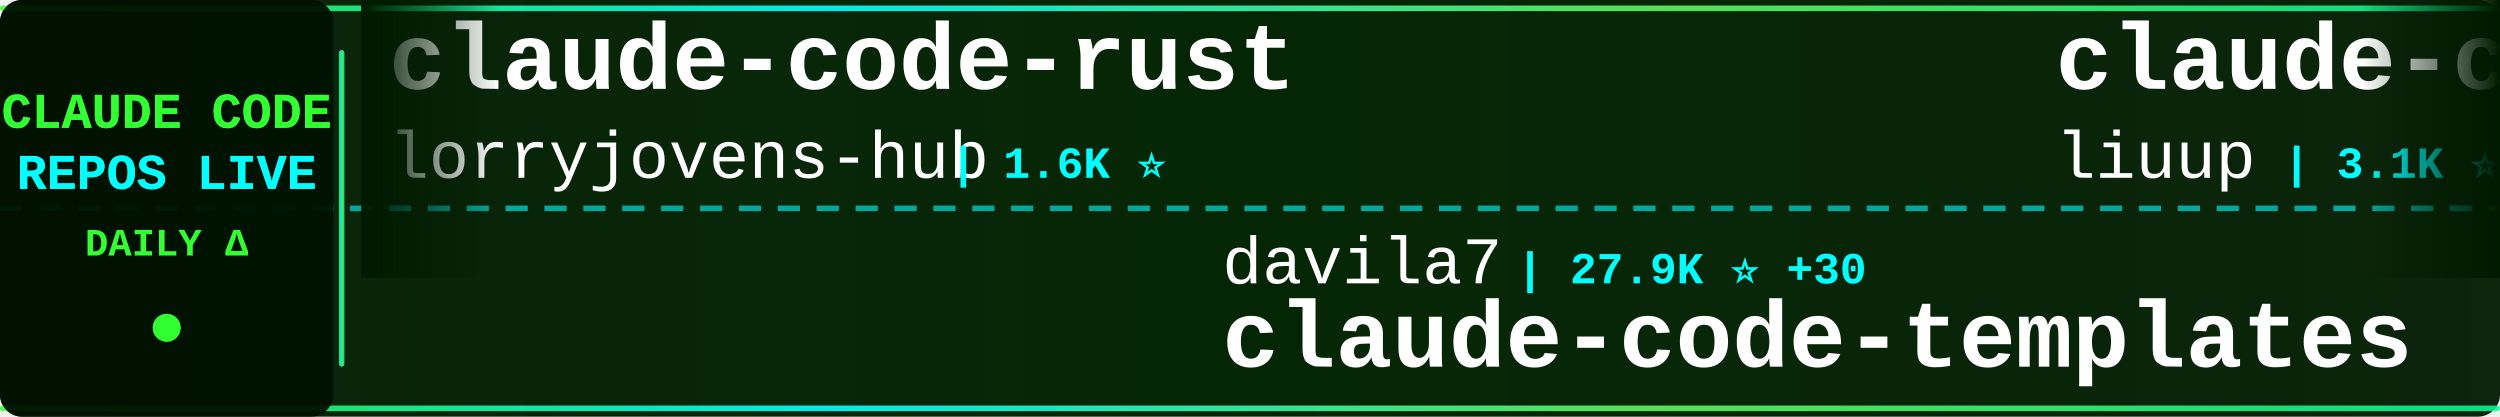
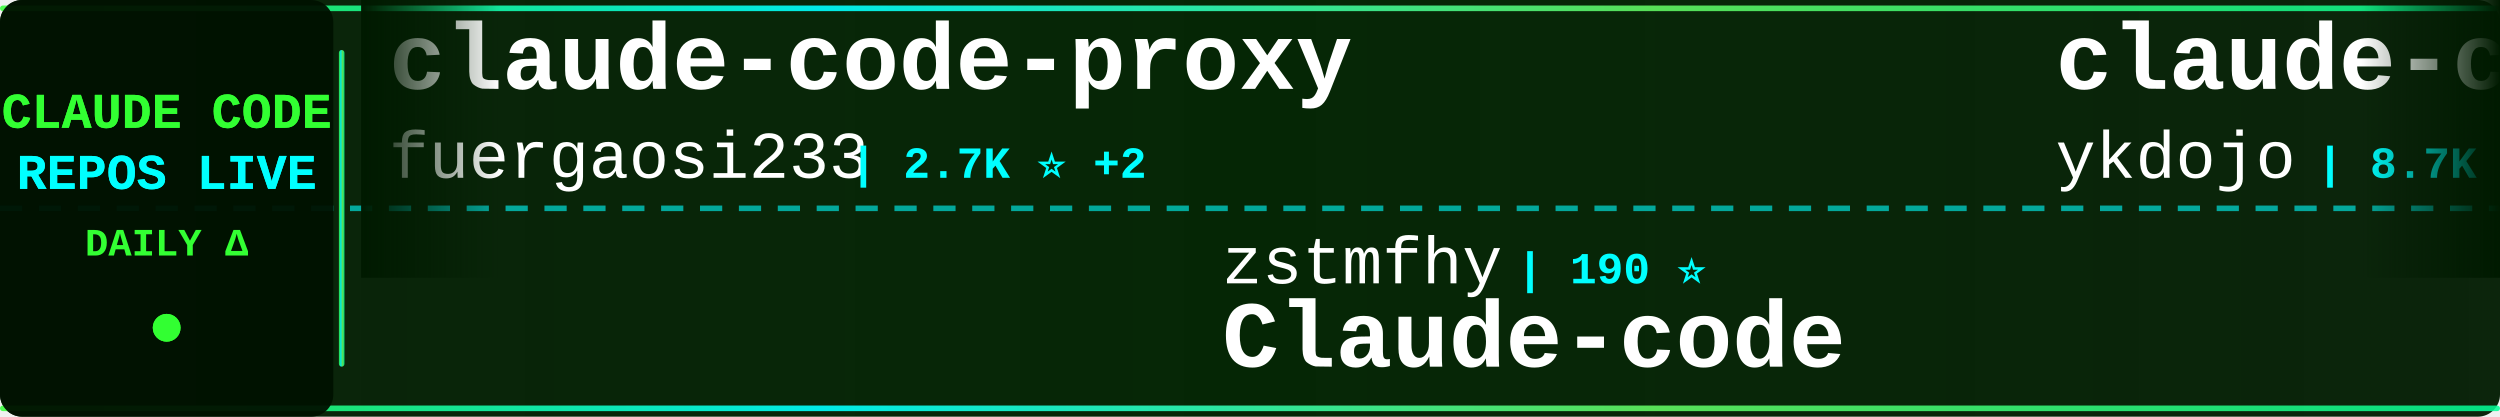
<svg xmlns="http://www.w3.org/2000/svg" width="900" height="150">
  <defs>
    <linearGradient id="tickerBg" x1="0%" y1="0%" x2="100%" y2="0%">
      <stop offset="0%" style="stop-color:#001a00;stop-opacity:0.95" />
      <stop offset="50%" style="stop-color:#002200;stop-opacity:0.98" />
      <stop offset="100%" style="stop-color:#001a00;stop-opacity:0.95" />
    </linearGradient>
    <linearGradient id="borderGrad" x1="0%" y1="0%" x2="100%" y2="0%">
      <stop offset="0%" style="stop-color:#33ff33;stop-opacity:0.85">
        <animate attributeName="stop-opacity" values="0.85;1;0.85" dur="2s" repeatCount="indefinite" />
      </stop>
      <stop offset="33%" style="stop-color:#00ffff;stop-opacity:0.9">
        <animate attributeName="stop-opacity" values="0.9;1;0.9" dur="2.2s" repeatCount="indefinite" />
      </stop>
      <stop offset="66%" style="stop-color:#66ff66;stop-opacity:0.85">
        <animate attributeName="stop-opacity" values="0.85;1;0.85" dur="1.8s" repeatCount="indefinite" />
      </stop>
      <stop offset="100%" style="stop-color:#00ff99;stop-opacity:0.85">
        <animate attributeName="stop-opacity" values="0.85;1;0.85" dur="2s" repeatCount="indefinite" />
      </stop>
    </linearGradient>
    <filter id="textGlow">
      <feGaussianBlur stdDeviation="0.1" result="coloredBlur" />
      <feMerge>
        <feMergeNode in="coloredBlur" />
        <feMergeNode in="SourceGraphic" />
      </feMerge>
    </filter>
    <filter id="metricGlow">
      <feGaussianBlur stdDeviation="0.2" result="coloredBlur" />
      <feMerge>
        <feMergeNode in="coloredBlur" />
        <feMergeNode in="SourceGraphic" />
      </feMerge>
    </filter>
    <linearGradient id="leftFade" x1="0%" y1="0%" x2="100%" y2="0%">
      <stop offset="0%" style="stop-color:#001a00;stop-opacity:1" />
      <stop offset="100%" style="stop-color:#001a00;stop-opacity:0" />
    </linearGradient>
    <linearGradient id="rightFade" x1="0%" y1="0%" x2="100%" y2="0%">
      <stop offset="0%" style="stop-color:#001a00;stop-opacity:0" />
      <stop offset="100%" style="stop-color:#001a00;stop-opacity:1" />
    </linearGradient>
  </defs>
  <rect width="900" height="150" fill="url(#tickerBg)" rx="8" />
  <rect x="0" y="2" width="900" height="2" fill="url(#borderGrad)" rx="1" />
  <rect x="0" y="146" width="900" height="2" fill="url(#borderGrad)" rx="1" />
  <line x1="0" y1="75" x2="900" y2="75" stroke="#00ffff" stroke-width="2" stroke-dasharray="8 6" opacity="0.6" />
  <rect x="0" y="0" width="120" height="150" fill="#001100" opacity="0.95" rx="8" />
  <text x="60" y="46" font-family="'Courier New', monospace" font-size="18" font-weight="bold" fill="#33ff33" text-anchor="middle" filter="url(#textGlow)">
    CLAUDE CODE
  </text>
  <text x="60" y="68" font-family="'Courier New', monospace" font-size="18" font-weight="bold" fill="#00ffff" text-anchor="middle" filter="url(#textGlow)">
    REPOS LIVE
  </text>
  <text x="60" y="92" font-family="'Courier New', monospace" font-size="14" font-weight="bold" fill="#33ff33" text-anchor="middle">
    DAILY Δ
  </text>
  <circle cx="60" cy="118" r="5" fill="#33ff33" filter="url(#metricGlow)">
    <animate attributeName="r" values="4;6;4" dur="1.5s" repeatCount="indefinite" />
    <animate attributeName="opacity" values="0.6;1;0.6" dur="1.5s" repeatCount="indefinite" />
  </circle>
  <rect x="122" y="18" width="2" height="114" fill="url(#borderGrad)" rx="1" />
  <clipPath id="tickerClip">
    <rect x="130" y="0" width="770" height="150" />
  </clipPath>
  <g clip-path="url(#tickerClip)">
    <g id="tickerItems">
      <animateTransform attributeName="transform" attributeType="XML" type="translate" from="0 0" to="-3000 0" dur="54s" repeatCount="indefinite" />
      <g transform="translate(0, 0)">
-         <text x="140" y="32" font-family="'Courier New', monospace" font-size="34" font-weight="bold" fill="#ffffff">claude-code-rust</text>
-         <text x="140" y="64" font-family="'Courier New', monospace" font-size="24" font-weight="normal" fill="#ffffff" opacity="1.0">lorryjovens-hub</text>
-         <text x="342" y="64" font-family="'Courier New', monospace" font-size="16" font-weight="bold" fill="#00ffff"> | 1.6K ⭐</text>
+         <text x="140" y="32" font-family="'Courier New', monospace" font-size="34" font-weight="bold" fill="#ffffff">claude-code-proxy</text>
+         <text x="140" y="64" font-family="'Courier New', monospace" font-size="24" font-weight="normal" fill="#ffffff" opacity="1.0">fuergaosi233</text>
+         <text x="306" y="64" font-family="'Courier New', monospace" font-size="16" font-weight="bold" fill="#00ffff"> | 2.7K ⭐ +2</text>
      </g>
      <g transform="translate(300, 0)">
-         <text x="140" y="102" font-family="'Courier New', monospace" font-size="24" font-weight="normal" fill="#ffffff" opacity="1.0">davila7</text>
-         <text x="246" y="102" font-family="'Courier New', monospace" font-size="16" font-weight="bold" fill="#00ffff"> | 27.9K ⭐ +30</text>
-         <text x="140" y="132" font-family="'Courier New', monospace" font-size="34" font-weight="bold" fill="#ffffff">claude-code-templates</text>
+         <text x="140" y="102" font-family="'Courier New', monospace" font-size="24" font-weight="normal" fill="#ffffff" opacity="1.0">zstmfhy</text>
+         <text x="246" y="102" font-family="'Courier New', monospace" font-size="16" font-weight="bold" fill="#00ffff"> | 190 ⭐</text>
+         <text x="140" y="132" font-family="'Courier New', monospace" font-size="34" font-weight="bold" fill="#ffffff">Claude-code</text>
      </g>
      <g transform="translate(600, 0)">
-         <text x="140" y="32" font-family="'Courier New', monospace" font-size="34" font-weight="bold" fill="#ffffff">claude-code-analysis</text>
-         <text x="140" y="64" font-family="'Courier New', monospace" font-size="24" font-weight="normal" fill="#ffffff" opacity="1.0">liuup</text>
-         <text x="222" y="64" font-family="'Courier New', monospace" font-size="16" font-weight="bold" fill="#00ffff"> | 3.1K ⭐ +19</text>
+         <text x="140" y="32" font-family="'Courier New', monospace" font-size="34" font-weight="bold" fill="#ffffff">claude-code-tips</text>
+         <text x="140" y="64" font-family="'Courier New', monospace" font-size="24" font-weight="normal" fill="#ffffff" opacity="1.0">ykdojo</text>
+         <text x="234" y="64" font-family="'Courier New', monospace" font-size="16" font-weight="bold" fill="#00ffff"> | 8.7K ⭐ +19</text>
      </g>
      <g transform="translate(900, 0)">
-         <text x="140" y="102" font-family="'Courier New', monospace" font-size="24" font-weight="normal" fill="#ffffff" opacity="1.0">feiskyer</text>
-         <text x="258" y="102" font-family="'Courier New', monospace" font-size="16" font-weight="bold" fill="#00ffff"> | 1.5K ⭐ +4</text>
-         <text x="140" y="132" font-family="'Courier New', monospace" font-size="34" font-weight="bold" fill="#ffffff">claude-code-settings</text>
+         <text x="140" y="102" font-family="'Courier New', monospace" font-size="24" font-weight="normal" fill="#ffffff" opacity="1.0">ponponon</text>
+         <text x="258" y="102" font-family="'Courier New', monospace" font-size="16" font-weight="bold" fill="#00ffff"> | 2.3K ⭐ +3</text>
+         <text x="140" y="132" font-family="'Courier New', monospace" font-size="34" font-weight="bold" fill="#ffffff">claude_code_src</text>
      </g>
      <g transform="translate(1200, 0)">
-         <text x="140" y="32" font-family="'Courier New', monospace" font-size="34" font-weight="bold" fill="#ffffff">claude-code-source-build</text>
-         <text x="140" y="64" font-family="'Courier New', monospace" font-size="24" font-weight="normal" fill="#ffffff" opacity="1.0">andrew-kramer-inno</text>
-         <text x="378" y="64" font-family="'Courier New', monospace" font-size="16" font-weight="bold" fill="#00ffff"> | 592 ⭐</text>
+         <text x="140" y="32" font-family="'Courier New', monospace" font-size="34" font-weight="bold" fill="#ffffff">pi-vs-claude-code</text>
+         <text x="140" y="64" font-family="'Courier New', monospace" font-size="24" font-weight="normal" fill="#ffffff" opacity="1.0">disler</text>
+         <text x="234" y="64" font-family="'Courier New', monospace" font-size="16" font-weight="bold" fill="#00ffff"> | 1.4K ⭐ +4</text>
      </g>
      <g transform="translate(1500, 0)">
-         <text x="140" y="102" font-family="'Courier New', monospace" font-size="24" font-weight="normal" fill="#ffffff" opacity="1.0">Windy3f3f3f3f</text>
-         <text x="318" y="102" font-family="'Courier New', monospace" font-size="16" font-weight="bold" fill="#00ffff"> | 1.4K ⭐ +4</text>
-         <text x="140" y="132" font-family="'Courier New', monospace" font-size="34" font-weight="bold" fill="#ffffff">claude-code-from-scratch</text>
+         <text x="140" y="102" font-family="'Courier New', monospace" font-size="24" font-weight="normal" fill="#ffffff" opacity="1.0">Chachamaru127</text>
+         <text x="318" y="102" font-family="'Courier New', monospace" font-size="16" font-weight="bold" fill="#00ffff"> | 2.7K ⭐ +11</text>
+         <text x="140" y="132" font-family="'Courier New', monospace" font-size="34" font-weight="bold" fill="#ffffff">claude-code-harness</text>
      </g>
      <g transform="translate(1800, 0)">
-         <text x="140" y="32" font-family="'Courier New', monospace" font-size="34" font-weight="bold" fill="#ffffff">claude-howto</text>
-         <text x="140" y="64" font-family="'Courier New', monospace" font-size="24" font-weight="normal" fill="#ffffff" opacity="1.0">luongnv89</text>
-         <text x="270" y="64" font-family="'Courier New', monospace" font-size="16" font-weight="bold" fill="#00ffff"> | 36.5K ⭐ +299</text>
+         <text x="140" y="32" font-family="'Courier New', monospace" font-size="34" font-weight="bold" fill="#ffffff">claude-code-workflows</text>
+         <text x="140" y="64" font-family="'Courier New', monospace" font-size="24" font-weight="normal" fill="#ffffff" opacity="1.0">OneRedOak</text>
+         <text x="270" y="64" font-family="'Courier New', monospace" font-size="16" font-weight="bold" fill="#00ffff"> | 3.8K ⭐ +3</text>
      </g>
      <g transform="translate(2100, 0)">
-         <text x="140" y="102" font-family="'Courier New', monospace" font-size="24" font-weight="normal" fill="#ffffff" opacity="1.0">oboard</text>
-         <text x="234" y="102" font-family="'Courier New', monospace" font-size="16" font-weight="bold" fill="#00ffff"> | 3.2K ⭐ +3</text>
-         <text x="140" y="132" font-family="'Courier New', monospace" font-size="34" font-weight="bold" fill="#ffffff">claude-code-rev</text>
+         <text x="140" y="102" font-family="'Courier New', monospace" font-size="24" font-weight="normal" fill="#ffffff" opacity="1.0">Alishahryar1</text>
+         <text x="306" y="102" font-family="'Courier New', monospace" font-size="16" font-weight="bold" fill="#00ffff"> | 33.6K ⭐ +207</text>
+         <text x="140" y="132" font-family="'Courier New', monospace" font-size="34" font-weight="bold" fill="#ffffff">free-claude-code</text>
      </g>
      <g transform="translate(2400, 0)">
-         <text x="140" y="32" font-family="'Courier New', monospace" font-size="34" font-weight="bold" fill="#ffffff">claude-code-infrastructu...</text>
-         <text x="140" y="64" font-family="'Courier New', monospace" font-size="24" font-weight="normal" fill="#ffffff" opacity="1.0">diet103</text>
-         <text x="246" y="64" font-family="'Courier New', monospace" font-size="16" font-weight="bold" fill="#00ffff"> | 9.7K ⭐ +3</text>
+         <text x="140" y="32" font-family="'Courier New', monospace" font-size="34" font-weight="bold" fill="#ffffff">claude-code-base-action</text>
+         <text x="140" y="64" font-family="'Courier New', monospace" font-size="24" font-weight="normal" fill="#ffffff" opacity="1.0">anthropics</text>
+         <text x="282" y="64" font-family="'Courier New', monospace" font-size="16" font-weight="bold" fill="#00ffff"> | 868 ⭐ +2</text>
      </g>
      <g transform="translate(2700, 0)">
-         <text x="140" y="102" font-family="'Courier New', monospace" font-size="24" font-weight="normal" fill="#ffffff" opacity="1.0">anthropics</text>
-         <text x="282" y="102" font-family="'Courier New', monospace" font-size="16" font-weight="bold" fill="#00ffff"> | 149.0K ⭐ +457</text>
-         <text x="140" y="132" font-family="'Courier New', monospace" font-size="34" font-weight="bold" fill="#ffffff">skills</text>
+         <text x="140" y="102" font-family="'Courier New', monospace" font-size="24" font-weight="normal" fill="#ffffff" opacity="1.0">darcyegb</text>
+         <text x="258" y="102" font-family="'Courier New', monospace" font-size="16" font-weight="bold" fill="#00ffff"> | 716 ⭐</text>
+         <text x="140" y="132" font-family="'Courier New', monospace" font-size="34" font-weight="bold" fill="#ffffff">ClaudeCodeAgents</text>
      </g>
      <g transform="translate(3000, 0)">
-         <text x="140" y="32" font-family="'Courier New', monospace" font-size="34" font-weight="bold" fill="#ffffff">claude-code-rust</text>
-         <text x="140" y="64" font-family="'Courier New', monospace" font-size="24" font-weight="normal" fill="#ffffff" opacity="1.0">lorryjovens-hub</text>
-         <text x="342" y="64" font-family="'Courier New', monospace" font-size="16" font-weight="bold" fill="#00ffff"> | 1.6K ⭐</text>
+         <text x="140" y="32" font-family="'Courier New', monospace" font-size="34" font-weight="bold" fill="#ffffff">claude-code-proxy</text>
+         <text x="140" y="64" font-family="'Courier New', monospace" font-size="24" font-weight="normal" fill="#ffffff" opacity="1.0">fuergaosi233</text>
+         <text x="306" y="64" font-family="'Courier New', monospace" font-size="16" font-weight="bold" fill="#00ffff"> | 2.7K ⭐ +2</text>
      </g>
      <g transform="translate(3300, 0)">
-         <text x="140" y="102" font-family="'Courier New', monospace" font-size="24" font-weight="normal" fill="#ffffff" opacity="1.0">davila7</text>
-         <text x="246" y="102" font-family="'Courier New', monospace" font-size="16" font-weight="bold" fill="#00ffff"> | 27.9K ⭐ +30</text>
-         <text x="140" y="132" font-family="'Courier New', monospace" font-size="34" font-weight="bold" fill="#ffffff">claude-code-templates</text>
+         <text x="140" y="102" font-family="'Courier New', monospace" font-size="24" font-weight="normal" fill="#ffffff" opacity="1.0">zstmfhy</text>
+         <text x="246" y="102" font-family="'Courier New', monospace" font-size="16" font-weight="bold" fill="#00ffff"> | 190 ⭐</text>
+         <text x="140" y="132" font-family="'Courier New', monospace" font-size="34" font-weight="bold" fill="#ffffff">Claude-code</text>
      </g>
      <g transform="translate(3600, 0)">
-         <text x="140" y="32" font-family="'Courier New', monospace" font-size="34" font-weight="bold" fill="#ffffff">claude-code-analysis</text>
-         <text x="140" y="64" font-family="'Courier New', monospace" font-size="24" font-weight="normal" fill="#ffffff" opacity="1.0">liuup</text>
-         <text x="222" y="64" font-family="'Courier New', monospace" font-size="16" font-weight="bold" fill="#00ffff"> | 3.1K ⭐ +19</text>
+         <text x="140" y="32" font-family="'Courier New', monospace" font-size="34" font-weight="bold" fill="#ffffff">claude-code-tips</text>
+         <text x="140" y="64" font-family="'Courier New', monospace" font-size="24" font-weight="normal" fill="#ffffff" opacity="1.0">ykdojo</text>
+         <text x="234" y="64" font-family="'Courier New', monospace" font-size="16" font-weight="bold" fill="#00ffff"> | 8.7K ⭐ +19</text>
      </g>
      <g transform="translate(3900, 0)">
-         <text x="140" y="102" font-family="'Courier New', monospace" font-size="24" font-weight="normal" fill="#ffffff" opacity="1.0">feiskyer</text>
-         <text x="258" y="102" font-family="'Courier New', monospace" font-size="16" font-weight="bold" fill="#00ffff"> | 1.5K ⭐ +4</text>
-         <text x="140" y="132" font-family="'Courier New', monospace" font-size="34" font-weight="bold" fill="#ffffff">claude-code-settings</text>
+         <text x="140" y="102" font-family="'Courier New', monospace" font-size="24" font-weight="normal" fill="#ffffff" opacity="1.0">ponponon</text>
+         <text x="258" y="102" font-family="'Courier New', monospace" font-size="16" font-weight="bold" fill="#00ffff"> | 2.3K ⭐ +3</text>
+         <text x="140" y="132" font-family="'Courier New', monospace" font-size="34" font-weight="bold" fill="#ffffff">claude_code_src</text>
      </g>
    </g>
  </g>
  <rect x="130" y="0" width="50" height="100" fill="url(#leftFade)" />
  <rect x="850" y="0" width="50" height="100" fill="url(#rightFade)" />
</svg>
